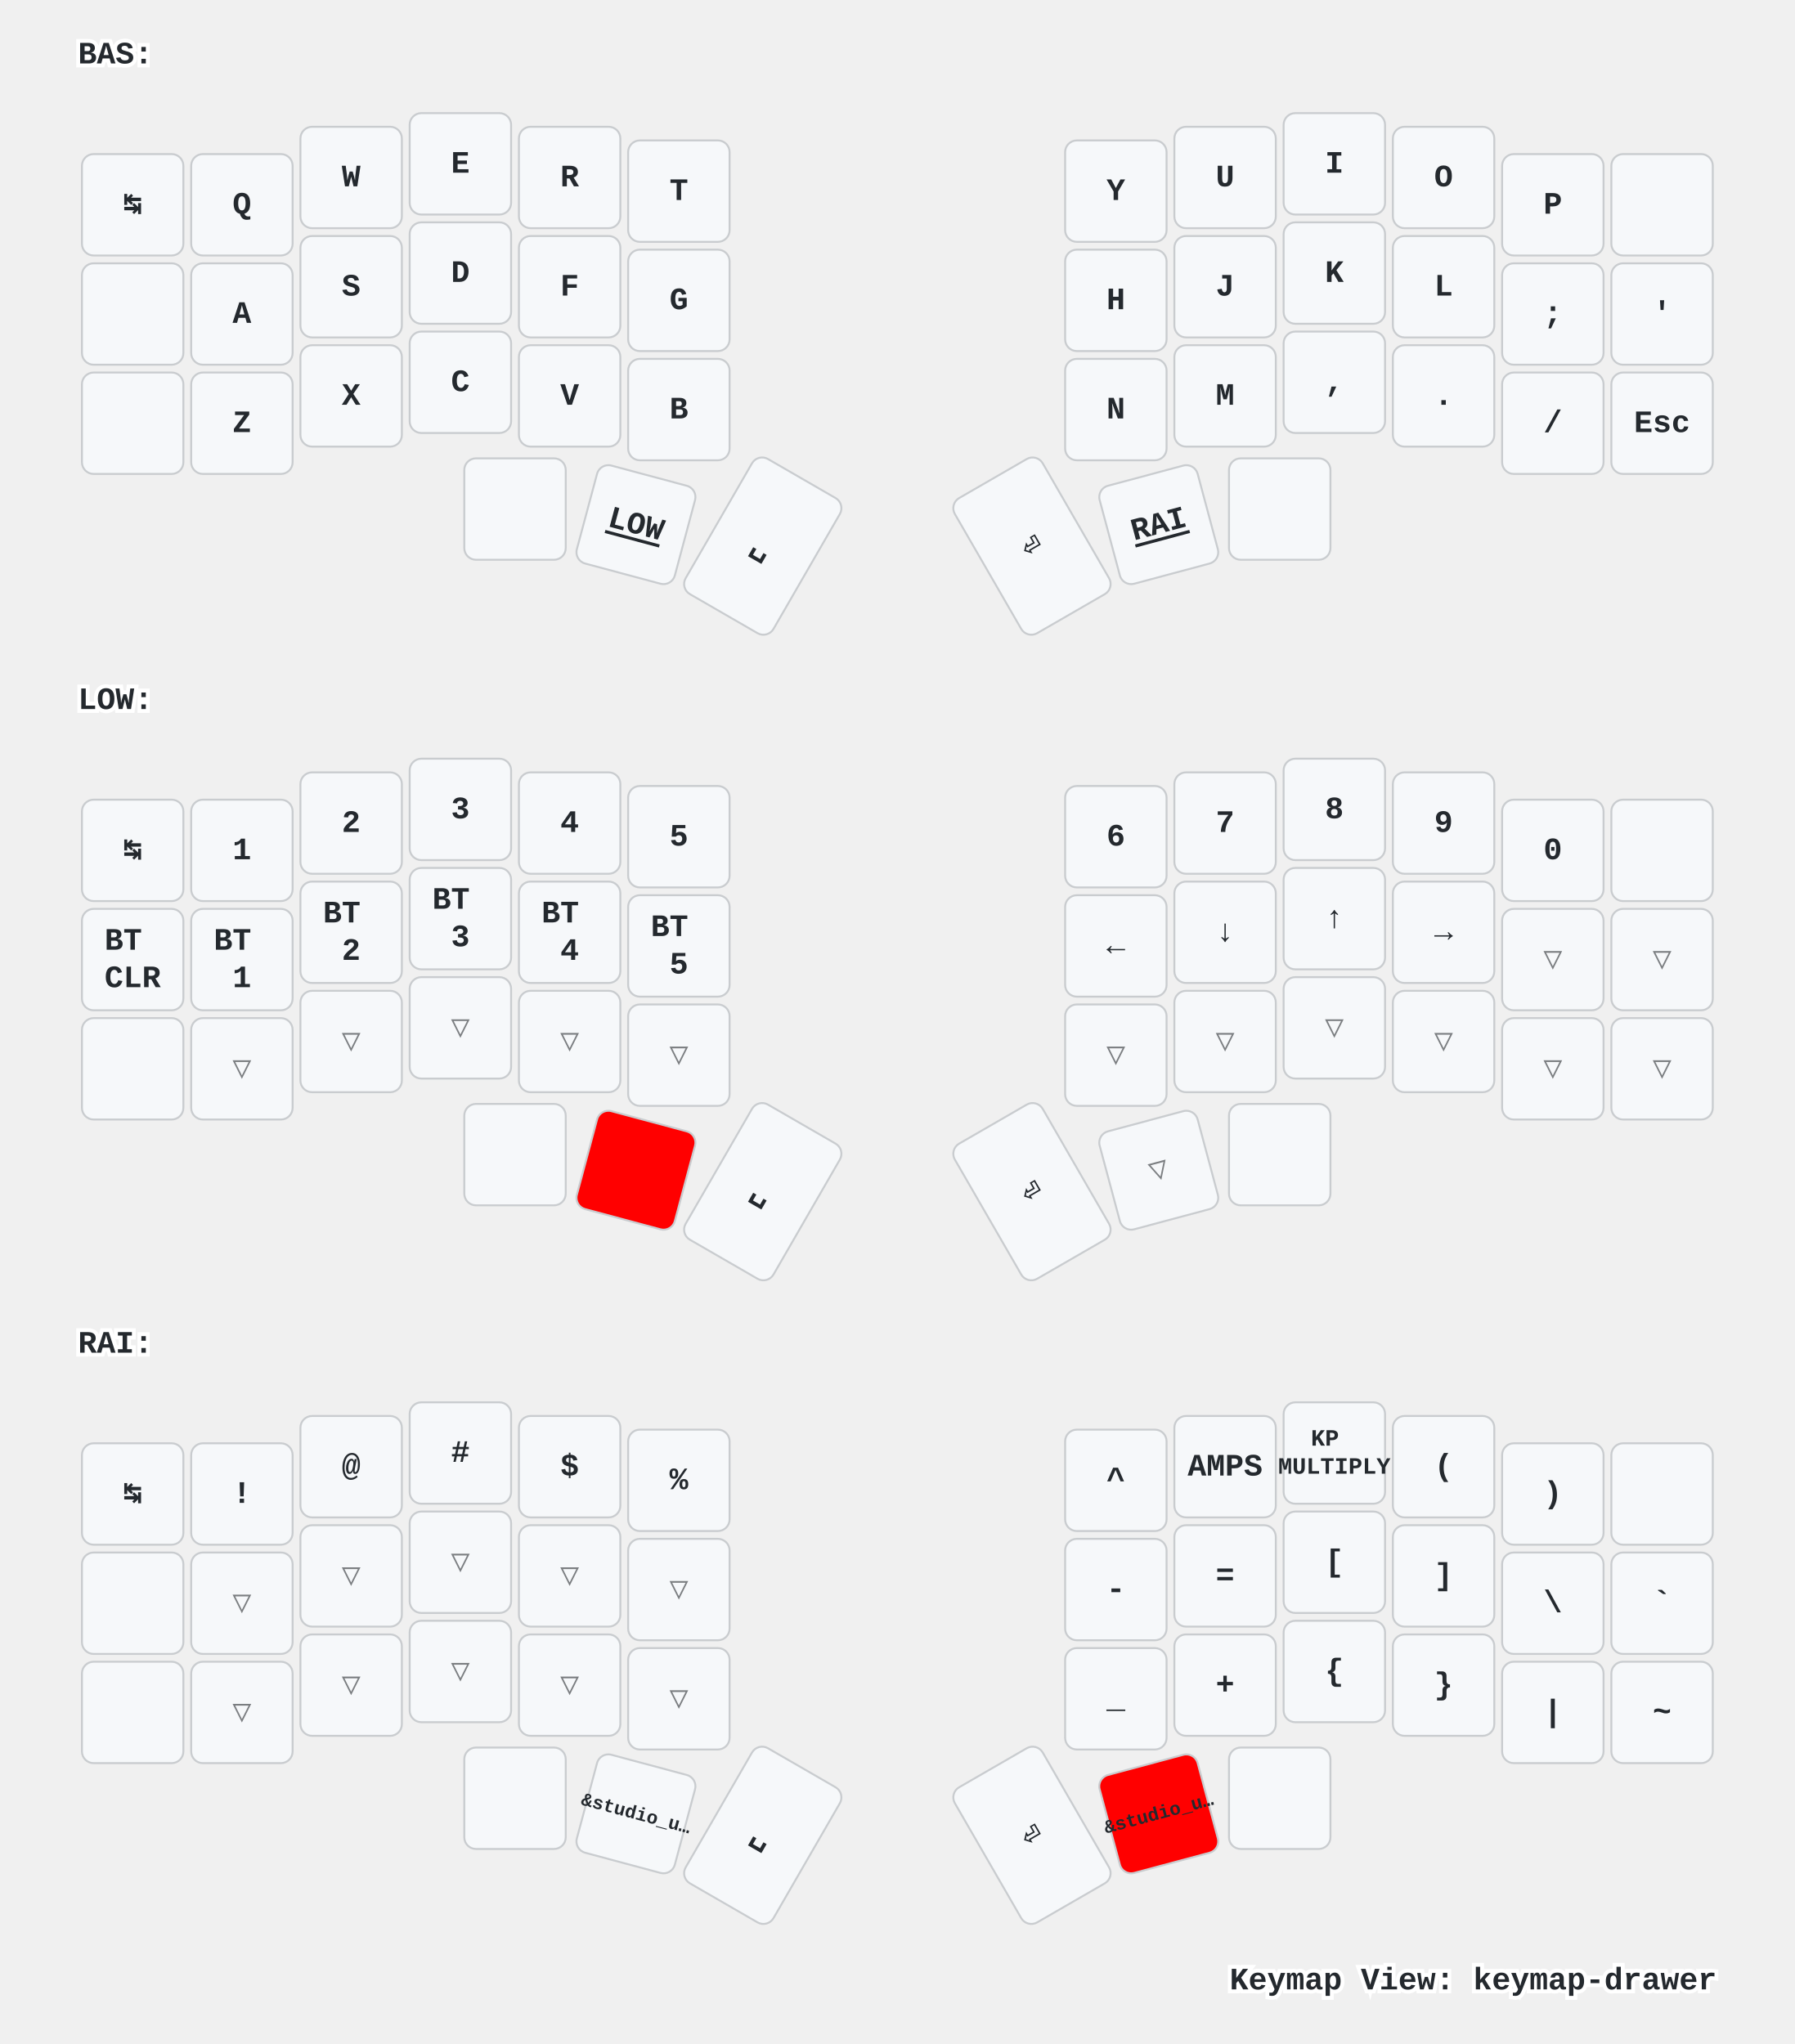
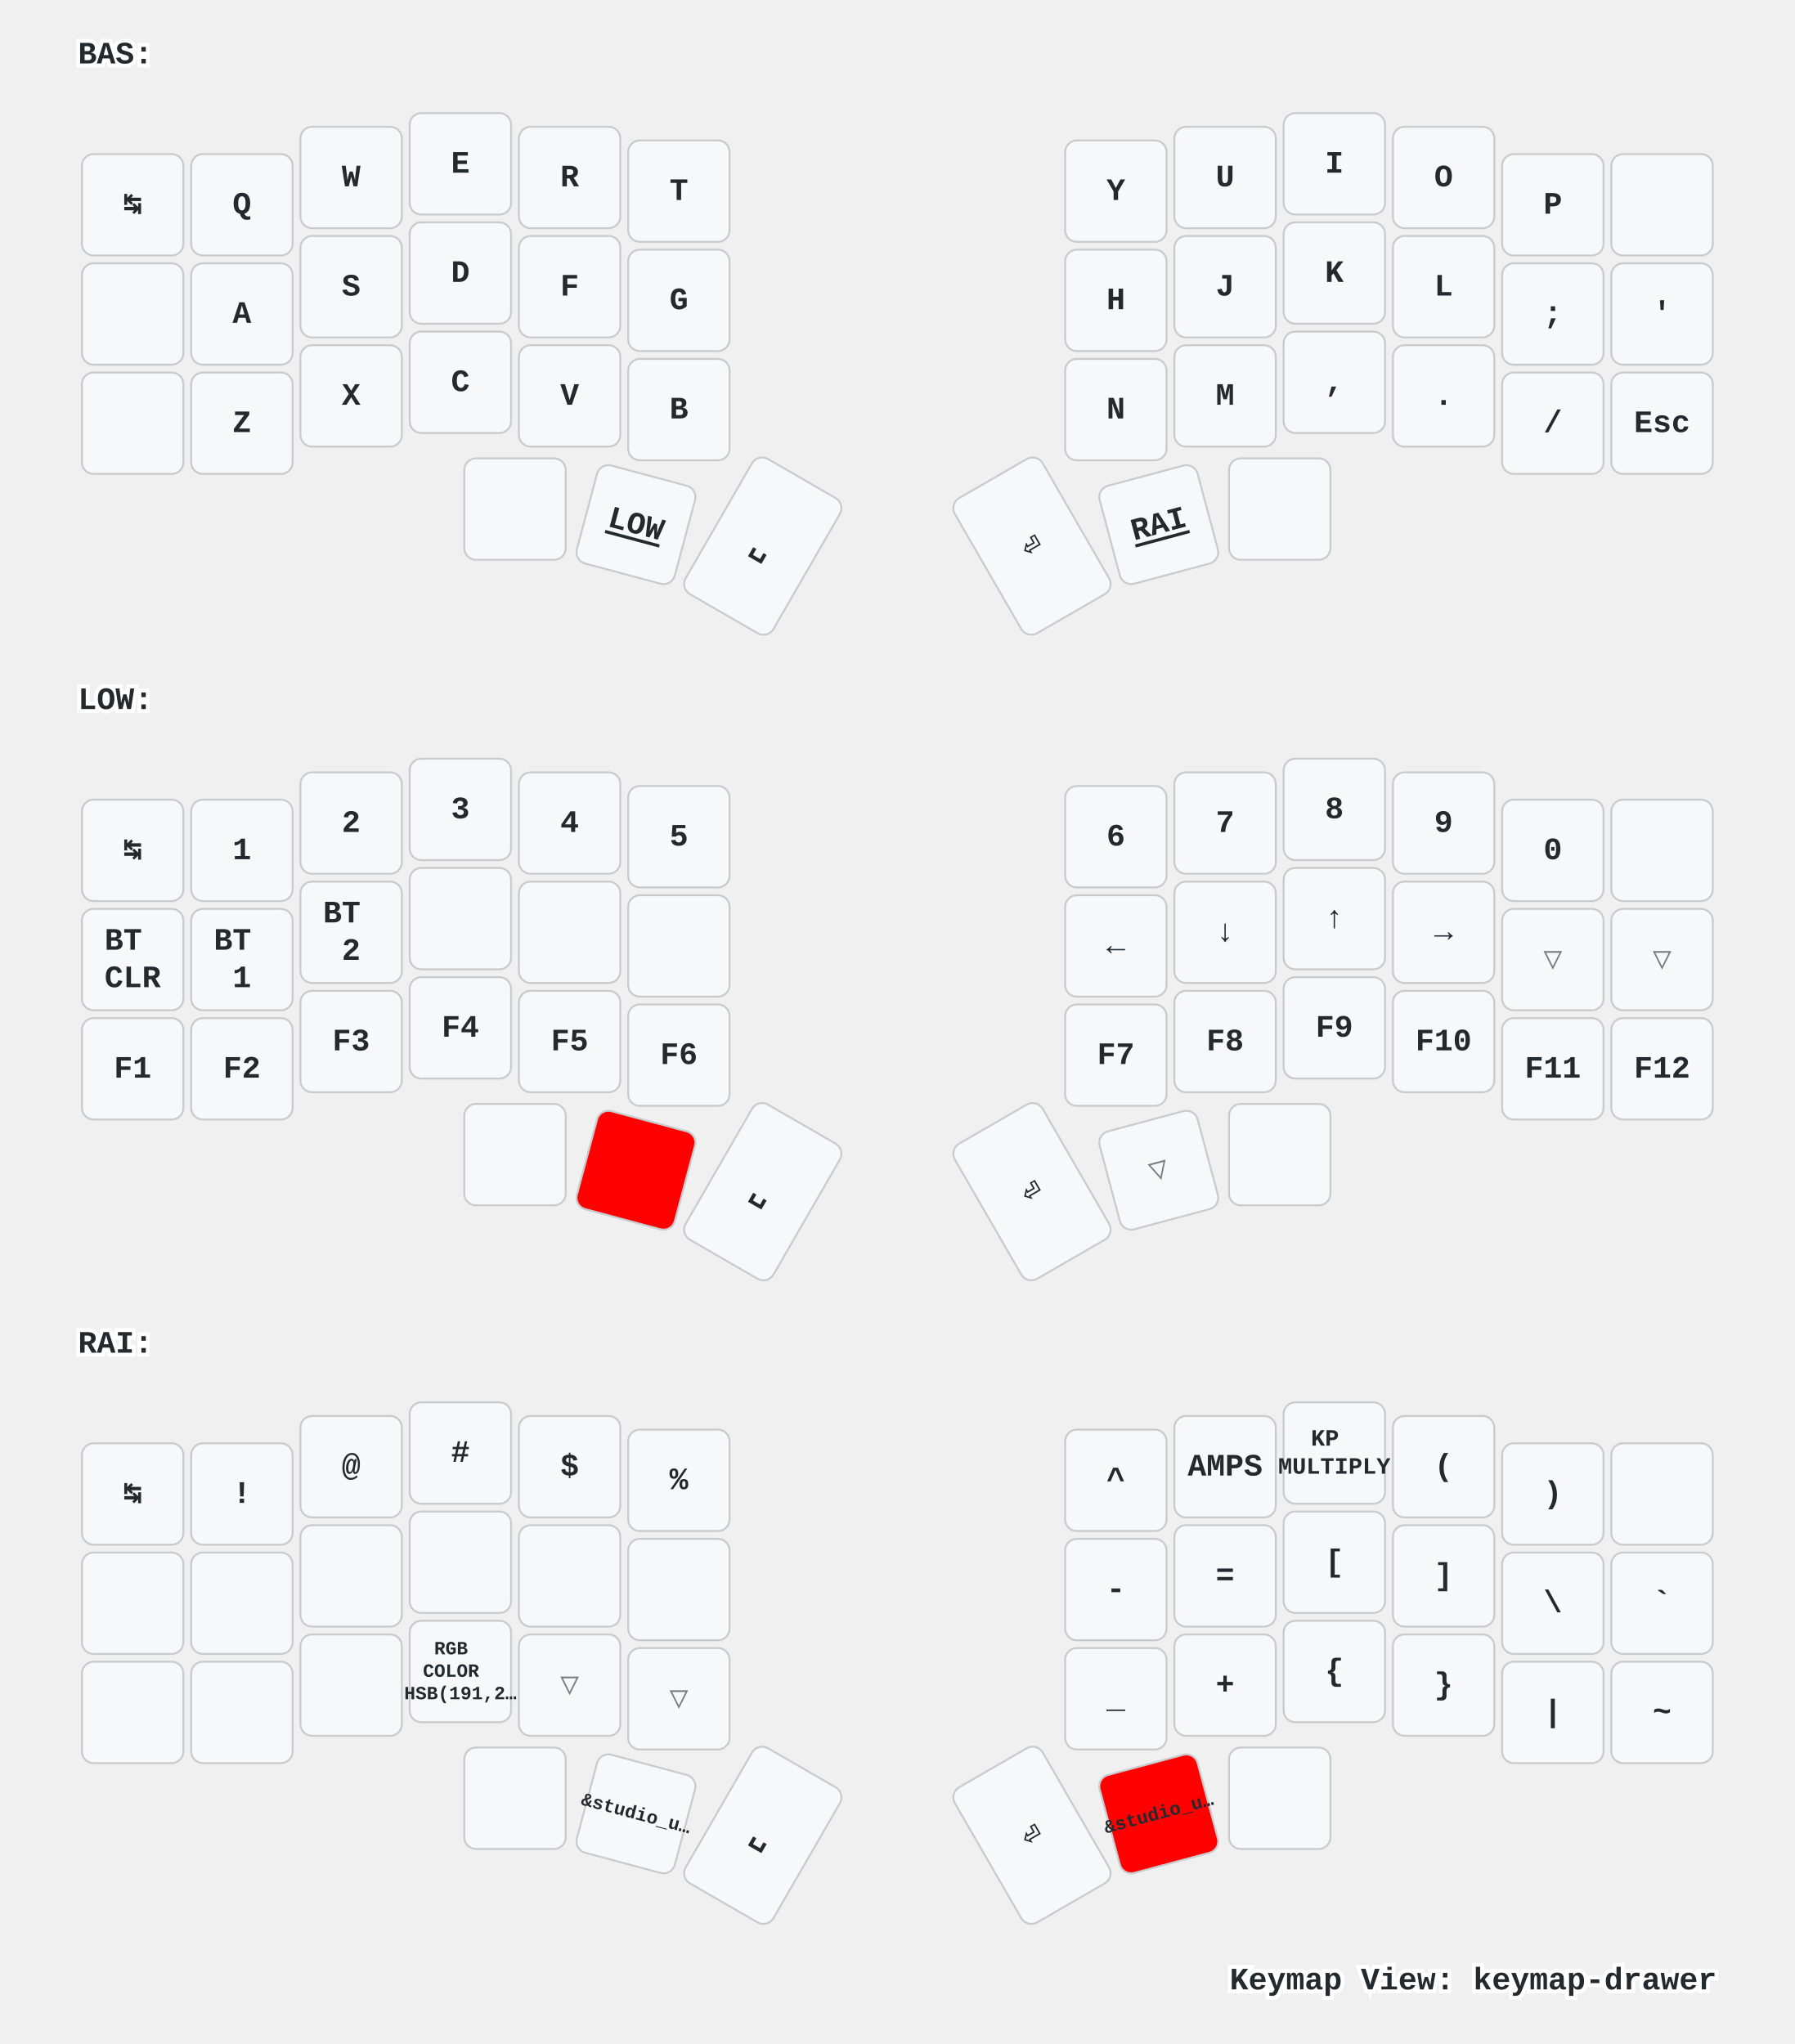
<svg xmlns="http://www.w3.org/2000/svg" xmlns:xlink="http://www.w3.org/1999/xlink" width="920" height="1048" viewBox="0 0 920 1048" class="keymap">
  <defs>/* start glyphs */
<svg id="mdi:apple-keyboard-command">
      <svg id="mdi-apple-keyboard-command" viewBox="0 0 24 24">
        <path d="M6,2A4,4 0 0,1 10,6V8H14V6A4,4 0 0,1 18,2A4,4 0 0,1 22,6A4,4 0 0,1 18,10H16V14H18A4,4 0 0,1 22,18A4,4 0 0,1 18,22A4,4 0 0,1 14,18V16H10V18A4,4 0 0,1 6,22A4,4 0 0,1 2,18A4,4 0 0,1 6,14H8V10H6A4,4 0 0,1 2,6A4,4 0 0,1 6,2M16,18A2,2 0 0,0 18,20A2,2 0 0,0 20,18A2,2 0 0,0 18,16H16V18M14,10H10V14H14V10M6,16A2,2 0 0,0 4,18A2,2 0 0,0 6,20A2,2 0 0,0 8,18V16H6M8,6A2,2 0 0,0 6,4A2,2 0 0,0 4,6A2,2 0 0,0 6,8H8V6M18,8A2,2 0 0,0 20,6A2,2 0 0,0 18,4A2,2 0 0,0 16,6V8H18Z" />
      </svg>
    </svg>
    <svg id="mdi:apple-keyboard-control">
      <svg id="mdi-apple-keyboard-control" viewBox="0 0 24 24">
        <path d="M19.78,11.78L18.36,13.19L12,6.83L5.64,13.19L4.22,11.78L12,4L19.78,11.78Z" />
      </svg>
    </svg>
    <svg id="mdi:apple-keyboard-option">
      <svg id="mdi-apple-keyboard-option" viewBox="0 0 24 24">
        <path d="M3,4H9.11L16.15,18H21V20H14.88L7.84,6H3V4M14,4H21V6H14V4Z" />
      </svg>
    </svg>
    <svg id="mdi:apple-keyboard-shift">
      <svg id="mdi-apple-keyboard-shift" viewBox="0 0 24 24">
        <path d="M15,18V12H17.17L12,6.83L6.83,12H9V18H15M12,4L22,14H17V20H7V14H2L12,4Z" />
      </svg>
    </svg>
    <svg id="mdi:backspace-outline">
      <svg id="mdi-backspace-outline" viewBox="0 0 24 24">
        <path d="M19,15.59L17.59,17L14,13.41L10.41,17L9,15.59L12.59,12L9,8.41L10.41,7L14,10.59L17.59,7L19,8.41L15.41,12L19,15.59M22,3A2,2 0 0,1 24,5V19A2,2 0 0,1 22,21H7C6.31,21 5.77,20.64 5.41,20.11L0,12L5.41,3.88C5.77,3.35 6.31,3 7,3H22M22,5H7L2.28,12L7,19H22V5Z" />
+       </svg>
+     </svg>
+     <svg id="mdi:eyedropper">
+       <svg id="mdi-eyedropper" viewBox="0 0 24 24">
+         <path d="M19.35,11.72L17.22,13.85L15.81,12.43L8.1,20.14L3.5,22L2,20.5L3.86,15.9L11.57,8.19L10.15,6.78L12.28,4.65L19.35,11.72M16.76,3C17.93,1.83 19.83,1.83 21,3C22.17,4.17 22.17,6.07 21,7.24L19.08,9.16L14.84,4.92L16.76,3M5.56,17.03L4.5,19.5L6.97,18.44L14.4,11L13,9.6L5.56,17.03Z" />
+       </svg>
+     </svg>
+     <svg id="mdi:led-on">
+       <svg id="mdi-led-on" viewBox="0 0 24 24">
+         <path d="M11,0V4H13V0H11M18.3,2.29L15.24,5.29L16.64,6.71L19.7,3.71L18.3,2.29M5.71,2.29L4.29,3.71L7.29,6.71L8.71,5.29L5.71,2.29M12,6A4,4 0 0,0 8,10V16H6V18H9V23H11V18H13V23H15V18H18V16H16V10A4,4 0 0,0 12,6M2,9V11H6V9H2M18,9V11H22V9H18Z" />
+       </svg>
+     </svg>
+     <svg id="mdi:led-outline">
+       <svg id="mdi-led-outline" viewBox="0 0 24 24">
+         <path d="M12,6A4,4 0 0,0 8,10V16H6V18H9V23H11V18H13V23H15V18H18V16H16V10A4,4 0 0,0 12,6M12,8A2,2 0 0,1 14,10V15H10V10A2,2 0 0,1 12,8Z" />
+       </svg>
+     </svg>
+     <svg id="mdi:page-next-outline">
+       <svg id="mdi-page-next-outline" viewBox="0 0 24 24">
+         <path d="M22,3H5A2,2 0 0,0 3,5V9H5V5H22V19H5V15H3V19A2,2 0 0,0 5,21H22A2,2 0 0,0 24,19V5A2,2 0 0,0 22,3M7,15V13H0V11H7V9L11,12L7,15M20,13H13V11H20V13M20,9H13V7H20V9M17,17H13V15H17V17Z" />
+       </svg>
+     </svg>
+     <svg id="mdi:page-previous-outline">
+       <svg id="mdi-page-previous-outline" viewBox="0 0 24 24">
+         <path d="M2,3H19A2,2 0 0,1 21,5V9H19V5H2V19H19V15H21V19A2,2 0 0,1 19,21H2A2,2 0 0,1 0,19V5A2,2 0 0,1 2,3M17,15V13H24V11H17V9L13,12L17,15M4,13H11V11H4V13M4,9H11V7H4V9M4,17H8V15H4V17Z" />
+       </svg>
+     </svg>
+     <svg id="mdi:speedometer">
+       <svg id="mdi-speedometer" viewBox="0 0 24 24">
+         <path d="M12,16A3,3 0 0,1 9,13C9,11.88 9.61,10.9 10.5,10.39L20.21,4.77L14.68,14.35C14.18,15.33 13.17,16 12,16M12,3C13.81,3 15.5,3.5 16.97,4.32L14.87,5.53C14,5.19 13,5 12,5A8,8 0 0,0 4,13C4,15.21 4.89,17.21 6.34,18.65H6.35C6.74,19.04 6.74,19.67 6.35,20.06C5.96,20.45 5.32,20.45 4.93,20.07V20.07C3.12,18.26 2,15.76 2,13A10,10 0 0,1 12,3M22,13C22,15.76 20.88,18.26 19.07,20.07V20.07C18.68,20.45 18.05,20.45 17.66,20.06C17.27,19.67 17.27,19.04 17.66,18.65V18.65C19.11,17.2 20,15.21 20,13C20,12 19.81,11 19.46,10.1L20.67,8C21.5,9.5 22,11.18 22,13Z" />
+       </svg>
+     </svg>
+     <svg id="mdi:speedometer-slow">
+       <svg id="mdi-speedometer-slow" viewBox="0 0 24 24">
+         <path d="M12 16C13.66 16 15 14.66 15 13C15 11.88 14.39 10.9 13.5 10.39L3.79 4.77L9.32 14.35C9.82 15.33 10.83 16 12 16M12 3C10.19 3 8.5 3.5 7.03 4.32L9.13 5.53C10 5.19 11 5 12 5C16.42 5 20 8.58 20 13C20 15.21 19.11 17.21 17.66 18.65H17.65C17.26 19.04 17.26 19.67 17.65 20.06C18.04 20.45 18.68 20.45 19.07 20.07C20.88 18.26 22 15.76 22 13C22 7.5 17.5 3 12 3M2 13C2 15.76 3.12 18.26 4.93 20.07C5.32 20.45 5.95 20.45 6.34 20.06C6.73 19.67 6.73 19.04 6.34 18.65C4.89 17.2 4 15.21 4 13C4 12 4.19 11 4.54 10.1L3.33 8C2.5 9.5 2 11.18 2 13Z" />
+       </svg>
+     </svg>
+     <svg id="mdi:toggle-switch">
+       <svg id="mdi-toggle-switch" viewBox="0 0 24 24">
+         <path d="M17,7H7A5,5 0 0,0 2,12A5,5 0 0,0 7,17H17A5,5 0 0,0 22,12A5,5 0 0,0 17,7M17,15A3,3 0 0,1 14,12A3,3 0 0,1 17,9A3,3 0 0,1 20,12A3,3 0 0,1 17,15Z" />
      </svg>
    </svg>
  </defs>/* end glyphs */
<style>/* inherit to force styles through use tags */
svg path {
    fill: inherit;
}

/* font and background color specifications */
svg.keymap {
    font-family: SFMono-Regular,Consolas,Liberation Mono,Menlo,monospace;
    font-size: 14px;
    font-kerning: normal;
    text-rendering: optimizeLegibility;
    fill: #24292e;
}

/* default key styling */
rect.key {
    fill: #f6f8fa;
}

rect.key, rect.combo {
    stroke: #c9cccf;
    stroke-width: 1;
}

/* default key side styling, only used is draw_key_sides is set */
rect.side {
    filter: brightness(90%);
}

/* color accent for combo boxes */
rect.combo, rect.combo-separate {
    fill: #cdf;
}

/* color accent for held keys */
rect.held, rect.combo.held {
    fill: #fdd;
}

/* color accent for ghost (optional) keys */
rect.ghost, rect.combo.ghost {
    stroke-dasharray: 4, 4;
    stroke-width: 2;
}

text {
    text-anchor: middle;
    dominant-baseline: middle;
}

/* styling for layer labels */
text.label {
    font-weight: bold;
    text-anchor: start;
    stroke: white;
    stroke-width: 4;
    paint-order: stroke;
}

/* styling for optional footer */
text.footer {
    text-anchor: end;
    dominant-baseline: auto;
    stroke: white;
    stroke-width: 4;
    paint-order: stroke;
}

/* styling for combo tap, and key non-tap label text */
text.combo, text.hold, text.shifted, text.left, text.right {
    font-size: 11px;
}

text.hold {
    text-anchor: middle;
    dominant-baseline: auto;
}

text.shifted {
    text-anchor: middle;
    dominant-baseline: hanging;
}

text.left {
    text-anchor: start;
}

text.right {
    text-anchor: end;
}

text.layer-activator {
    text-decoration: underline;
}

/* styling for hold/shifted label text in combo box */
text.combo.hold, text.combo.shifted, text.combo.left, text.combo.right {
    font-size: 8px;
}

/* lighter symbol for transparent keys */
text.trans {
    fill: #7b7e81;
}

/* styling for combo dendrons */
path.combo {
    stroke-width: 1;
    stroke: gray;
    fill: none;
}

/* Start Tabler Icons Cleanup */
/* cannot use height/width with glyphs */
.icon-tabler &gt; path {
    fill: inherit;
    stroke: inherit;
    stroke-width: 2;
}
/* hide tabler's default box */
.icon-tabler &gt; path[stroke="none"][fill="none"] {
    visibility: hidden;
}
/* End Tabler Icons Cleanup */

/* For default sytles, see https://github.com/caksoylar/keymap-drawer/blob/main/keymap_drawer/config.py#L85 */

svg.keymap {
  font-family: Ubuntu Mono, Inconsolata, Consolas, Liberation Mono, Menlo, monospace;
  font-size: 16px;
  font-weight: bold;
  text-rendering: optimizeLegibility;
}

/* Color accent for held keys
red = #f00
green = #0f0
blue = #00f
yellow = #ff0
cyan = #0ff
magenta = #f0f
white = #fff
black = #000
grey = #888
light grey = #ccc
#ffc
*/
rect.held, rect.combo.held {
    fill: #f00;
}

/* Technique borrowed and extended from https://github.com/englmaxi/zmk-config/blob/master/keymap-drawer/config.yaml */
.sym_sub_text.tap {
  translate: -5px 2px;
  font-size: 20px;
}
.sym_sub_text.shifted {
  translate: 10px 13px;
  font-size: 10px;
  opacity: 1.0;
}
.combo.sym_sub_text.tap {
  translate: -1px 1px;
}
.combo.sym_sub_text.shifted {
  translate: 7px 5px;
  font-size: 10px;
  opacity: 1.0;
}

/* Toggle */
.toggle.shifted {
  translate: -10px 12px;
}

.toggle.hold {
  translate: 13px -23px;
}

/* Variant for tap-dances */
.tap_dance.tap {
  translate: -7px 0px;
  font-size: 12px;
}
.tap_dance.shifted {
  translate: 7px 17px;
  font-size: 12px;
  opacity: 1.0;
}

/* Variant for symbol next to symbol */
.sym_by_sym.tap {
  translate: -6px 0px;
}
.sym_by_sym.shifted {
  translate: 10px 12px;
  opacity: 1.0;
}

.combo.sym_by_sym.tap {
  translate: -35px 0px;
}
.combo.sym_by_sym.shifted {
  translate: 35px 20px;
  opacity: 1.0;
}

.combo.sym_by_sym.hold {
  visibility: hidden;
}

/* hide hold box for combo sym_by_sym */
.combo.sym_by_sym.hold &gt; path[stroke="none"][fill="none"] {
  visibility: hidden;
}
</style>
  <g transform="translate(40, 0)" class="layer-BAS">
    <text x="0" y="28" class="label" id="BAS">BAS:</text>
    <g transform="translate(0, 56)">
      <g transform="translate(28, 49)" class="key keypos-0">
        <rect rx="6" ry="6" x="-26" y="-26" width="52" height="52" class="key" />
        <text x="0" y="0" class="key tap">↹</text>
      </g>
      <g transform="translate(84, 49)" class="key keypos-1">
        <rect rx="6" ry="6" x="-26" y="-26" width="52" height="52" class="key" />
        <text x="0" y="0" class="key tap">Q</text>
      </g>
      <g transform="translate(140, 35)" class="key keypos-2">
        <rect rx="6" ry="6" x="-26" y="-26" width="52" height="52" class="key" />
        <text x="0" y="0" class="key tap">W</text>
      </g>
      <g transform="translate(196, 28)" class="key keypos-3">
        <rect rx="6" ry="6" x="-26" y="-26" width="52" height="52" class="key" />
        <text x="0" y="0" class="key tap">E</text>
      </g>
      <g transform="translate(252, 35)" class="key keypos-4">
        <rect rx="6" ry="6" x="-26" y="-26" width="52" height="52" class="key" />
        <text x="0" y="0" class="key tap">R</text>
      </g>
      <g transform="translate(308, 42)" class="key keypos-5">
        <rect rx="6" ry="6" x="-26" y="-26" width="52" height="52" class="key" />
        <text x="0" y="0" class="key tap">T</text>
      </g>
      <g transform="translate(532, 42)" class="key keypos-6">
        <rect rx="6" ry="6" x="-26" y="-26" width="52" height="52" class="key" />
        <text x="0" y="0" class="key tap">Y</text>
      </g>
      <g transform="translate(588, 35)" class="key keypos-7">
        <rect rx="6" ry="6" x="-26" y="-26" width="52" height="52" class="key" />
        <text x="0" y="0" class="key tap">U</text>
      </g>
      <g transform="translate(644, 28)" class="key keypos-8">
        <rect rx="6" ry="6" x="-26" y="-26" width="52" height="52" class="key" />
        <text x="0" y="0" class="key tap">I</text>
      </g>
      <g transform="translate(700, 35)" class="key keypos-9">
        <rect rx="6" ry="6" x="-26" y="-26" width="52" height="52" class="key" />
        <text x="0" y="0" class="key tap">O</text>
      </g>
      <g transform="translate(756, 49)" class="key keypos-10">
        <rect rx="6" ry="6" x="-26" y="-26" width="52" height="52" class="key" />
        <text x="0" y="0" class="key tap">P</text>
      </g>
      <g transform="translate(812, 49)" class="key keypos-11">
        <rect rx="6" ry="6" x="-26" y="-26" width="52" height="52" class="key" />
        <use href="#mdi:backspace-outline" xlink:href="#mdi:backspace-outline" x="-9" y="-9" height="18" width="18.0" class="key tap glyph mdi:backspace-outline" />
      </g>
      <g transform="translate(28, 105)" class="key keypos-12">
        <rect rx="6" ry="6" x="-26" y="-26" width="52" height="52" class="key" />
        <use href="#mdi:apple-keyboard-control" xlink:href="#mdi:apple-keyboard-control" x="-9" y="-9" height="18" width="18.0" class="key tap glyph mdi:apple-keyboard-control" />
      </g>
      <g transform="translate(84, 105)" class="key keypos-13">
        <rect rx="6" ry="6" x="-26" y="-26" width="52" height="52" class="key" />
        <text x="0" y="0" class="key tap">A</text>
      </g>
      <g transform="translate(140, 91)" class="key keypos-14">
        <rect rx="6" ry="6" x="-26" y="-26" width="52" height="52" class="key" />
        <text x="0" y="0" class="key tap">S</text>
      </g>
      <g transform="translate(196, 84)" class="key keypos-15">
        <rect rx="6" ry="6" x="-26" y="-26" width="52" height="52" class="key" />
        <text x="0" y="0" class="key tap">D</text>
      </g>
      <g transform="translate(252, 91)" class="key keypos-16">
        <rect rx="6" ry="6" x="-26" y="-26" width="52" height="52" class="key" />
        <text x="0" y="0" class="key tap">F</text>
      </g>
      <g transform="translate(308, 98)" class="key keypos-17">
        <rect rx="6" ry="6" x="-26" y="-26" width="52" height="52" class="key" />
        <text x="0" y="0" class="key tap">G</text>
      </g>
      <g transform="translate(532, 98)" class="key keypos-18">
        <rect rx="6" ry="6" x="-26" y="-26" width="52" height="52" class="key" />
        <text x="0" y="0" class="key tap">H</text>
      </g>
      <g transform="translate(588, 91)" class="key keypos-19">
        <rect rx="6" ry="6" x="-26" y="-26" width="52" height="52" class="key" />
        <text x="0" y="0" class="key tap">J</text>
      </g>
      <g transform="translate(644, 84)" class="key keypos-20">
        <rect rx="6" ry="6" x="-26" y="-26" width="52" height="52" class="key" />
        <text x="0" y="0" class="key tap">K</text>
      </g>
      <g transform="translate(700, 91)" class="key keypos-21">
        <rect rx="6" ry="6" x="-26" y="-26" width="52" height="52" class="key" />
        <text x="0" y="0" class="key tap">L</text>
      </g>
      <g transform="translate(756, 105)" class="key keypos-22">
        <rect rx="6" ry="6" x="-26" y="-26" width="52" height="52" class="key" />
        <text x="0" y="0" class="key tap">;</text>
      </g>
      <g transform="translate(812, 105)" class="key keypos-23">
        <rect rx="6" ry="6" x="-26" y="-26" width="52" height="52" class="key" />
        <text x="0" y="0" class="key tap">'</text>
      </g>
      <g transform="translate(28, 161)" class="key keypos-24">
        <rect rx="6" ry="6" x="-26" y="-26" width="52" height="52" class="key" />
        <use href="#mdi:apple-keyboard-shift" xlink:href="#mdi:apple-keyboard-shift" x="-9" y="-9" height="18" width="18.0" class="key tap glyph mdi:apple-keyboard-shift" />
      </g>
      <g transform="translate(84, 161)" class="key keypos-25">
        <rect rx="6" ry="6" x="-26" y="-26" width="52" height="52" class="key" />
        <text x="0" y="0" class="key tap">Z</text>
      </g>
      <g transform="translate(140, 147)" class="key keypos-26">
        <rect rx="6" ry="6" x="-26" y="-26" width="52" height="52" class="key" />
        <text x="0" y="0" class="key tap">X</text>
      </g>
      <g transform="translate(196, 140)" class="key keypos-27">
        <rect rx="6" ry="6" x="-26" y="-26" width="52" height="52" class="key" />
        <text x="0" y="0" class="key tap">C</text>
      </g>
      <g transform="translate(252, 147)" class="key keypos-28">
        <rect rx="6" ry="6" x="-26" y="-26" width="52" height="52" class="key" />
        <text x="0" y="0" class="key tap">V</text>
      </g>
      <g transform="translate(308, 154)" class="key keypos-29">
        <rect rx="6" ry="6" x="-26" y="-26" width="52" height="52" class="key" />
        <text x="0" y="0" class="key tap">B</text>
      </g>
      <g transform="translate(532, 154)" class="key keypos-30">
        <rect rx="6" ry="6" x="-26" y="-26" width="52" height="52" class="key" />
        <text x="0" y="0" class="key tap">N</text>
      </g>
      <g transform="translate(588, 147)" class="key keypos-31">
        <rect rx="6" ry="6" x="-26" y="-26" width="52" height="52" class="key" />
        <text x="0" y="0" class="key tap">M</text>
      </g>
      <g transform="translate(644, 140)" class="key keypos-32">
        <rect rx="6" ry="6" x="-26" y="-26" width="52" height="52" class="key" />
        <text x="0" y="0" class="key tap">,</text>
      </g>
      <g transform="translate(700, 147)" class="key keypos-33">
        <rect rx="6" ry="6" x="-26" y="-26" width="52" height="52" class="key" />
        <text x="0" y="0" class="key tap">.</text>
      </g>
      <g transform="translate(756, 161)" class="key keypos-34">
        <rect rx="6" ry="6" x="-26" y="-26" width="52" height="52" class="key" />
        <text x="0" y="0" class="key tap">/</text>
      </g>
      <g transform="translate(812, 161)" class="key keypos-35">
        <rect rx="6" ry="6" x="-26" y="-26" width="52" height="52" class="key" />
        <text x="0" y="0" class="key tap">Esc</text>
      </g>
      <g transform="translate(224, 205)" class="key keypos-36">
        <rect rx="6" ry="6" x="-26" y="-26" width="52" height="52" class="key" />
        <use href="#mdi:apple-keyboard-command" xlink:href="#mdi:apple-keyboard-command" x="-9" y="-9" height="18" width="18.0" class="key tap glyph mdi:apple-keyboard-command" />
      </g>
      <g transform="translate(286, 213) rotate(15.0)" class="key keypos-37">
        <rect rx="6" ry="6" x="-26" y="-26" width="52" height="52" class="key" />
        <a href="#LOW">
          <text x="0" y="0" class="key tap layer-activator">LOW</text>
        </a>
      </g>
      <g transform="translate(351, 224) rotate(30.0)" class="key keypos-38">
        <rect rx="6" ry="6" x="-26" y="-40" width="52" height="80" class="key" />
        <text x="0" y="0" class="key tap">␣</text>
      </g>
      <g transform="translate(489, 224) rotate(-30.0)" class="key keypos-39">
        <rect rx="6" ry="6" x="-26" y="-40" width="52" height="80" class="key" />
        <text x="0" y="0" class="key tap">⏎</text>
      </g>
      <g transform="translate(554, 213) rotate(-15.0)" class="key keypos-40">
        <rect rx="6" ry="6" x="-26" y="-26" width="52" height="52" class="key" />
        <a href="#RAI">
          <text x="0" y="0" class="key tap layer-activator">RAI</text>
        </a>
      </g>
      <g transform="translate(616, 205)" class="key keypos-41">
        <rect rx="6" ry="6" x="-26" y="-26" width="52" height="52" class="key" />
        <use href="#mdi:apple-keyboard-option" xlink:href="#mdi:apple-keyboard-option" x="-9" y="-9" height="18" width="18.0" class="key tap glyph mdi:apple-keyboard-option" />
      </g>
    </g>
  </g>
  <g transform="translate(40, 331)" class="layer-LOW">
    <text x="0" y="28" class="label" id="LOW">LOW:</text>
    <g transform="translate(0, 56)">
      <g transform="translate(28, 49)" class="key keypos-0">
        <rect rx="6" ry="6" x="-26" y="-26" width="52" height="52" class="key" />
        <text x="0" y="0" class="key tap">↹</text>
      </g>
      <g transform="translate(84, 49)" class="key keypos-1">
        <rect rx="6" ry="6" x="-26" y="-26" width="52" height="52" class="key" />
        <text x="0" y="0" class="key tap">1</text>
      </g>
      <g transform="translate(140, 35)" class="key keypos-2">
        <rect rx="6" ry="6" x="-26" y="-26" width="52" height="52" class="key" />
        <text x="0" y="0" class="key tap">2</text>
      </g>
      <g transform="translate(196, 28)" class="key keypos-3">
        <rect rx="6" ry="6" x="-26" y="-26" width="52" height="52" class="key" />
        <text x="0" y="0" class="key tap">3</text>
      </g>
      <g transform="translate(252, 35)" class="key keypos-4">
        <rect rx="6" ry="6" x="-26" y="-26" width="52" height="52" class="key" />
        <text x="0" y="0" class="key tap">4</text>
      </g>
      <g transform="translate(308, 42)" class="key keypos-5">
        <rect rx="6" ry="6" x="-26" y="-26" width="52" height="52" class="key" />
        <text x="0" y="0" class="key tap">5</text>
      </g>
      <g transform="translate(532, 42)" class="key keypos-6">
        <rect rx="6" ry="6" x="-26" y="-26" width="52" height="52" class="key" />
        <text x="0" y="0" class="key tap">6</text>
      </g>
      <g transform="translate(588, 35)" class="key keypos-7">
        <rect rx="6" ry="6" x="-26" y="-26" width="52" height="52" class="key" />
        <text x="0" y="0" class="key tap">7</text>
      </g>
      <g transform="translate(644, 28)" class="key keypos-8">
        <rect rx="6" ry="6" x="-26" y="-26" width="52" height="52" class="key" />
        <text x="0" y="0" class="key tap">8</text>
      </g>
      <g transform="translate(700, 35)" class="key keypos-9">
        <rect rx="6" ry="6" x="-26" y="-26" width="52" height="52" class="key" />
        <text x="0" y="0" class="key tap">9</text>
      </g>
      <g transform="translate(756, 49)" class="key keypos-10">
        <rect rx="6" ry="6" x="-26" y="-26" width="52" height="52" class="key" />
        <text x="0" y="0" class="key tap">0</text>
      </g>
      <g transform="translate(812, 49)" class="key keypos-11">
        <rect rx="6" ry="6" x="-26" y="-26" width="52" height="52" class="key" />
        <use href="#mdi:backspace-outline" xlink:href="#mdi:backspace-outline" x="-9" y="-9" height="18" width="18.0" class="key tap glyph mdi:backspace-outline" />
      </g>
      <g transform="translate(28, 105)" class="key keypos-12">
        <rect rx="6" ry="6" x="-26" y="-26" width="52" height="52" class="key" />
        <text x="0" y="0" class="key tap">
          <tspan x="0" dy="-0.6em">BT</tspan>
          <tspan x="0" dy="1.2em">CLR</tspan>
        </text>
      </g>
      <g transform="translate(84, 105)" class="key keypos-13">
        <rect rx="6" ry="6" x="-26" y="-26" width="52" height="52" class="key" />
        <text x="0" y="0" class="key tap">
          <tspan x="0" dy="-0.6em">BT</tspan>
          <tspan x="0" dy="1.2em">1</tspan>
        </text>
      </g>
      <g transform="translate(140, 91)" class="key keypos-14">
        <rect rx="6" ry="6" x="-26" y="-26" width="52" height="52" class="key" />
        <text x="0" y="0" class="key tap">
          <tspan x="0" dy="-0.6em">BT</tspan>
          <tspan x="0" dy="1.2em">2</tspan>
        </text>
      </g>
      <g transform="translate(196, 84)" class="key keypos-15">
        <rect rx="6" ry="6" x="-26" y="-26" width="52" height="52" class="key" />
-         <text x="0" y="0" class="key tap">
-           <tspan x="0" dy="-0.6em">BT</tspan>
-           <tspan x="0" dy="1.2em">3</tspan>
-         </text>
      </g>
      <g transform="translate(252, 91)" class="key keypos-16">
        <rect rx="6" ry="6" x="-26" y="-26" width="52" height="52" class="key" />
-         <text x="0" y="0" class="key tap">
-           <tspan x="0" dy="-0.6em">BT</tspan>
-           <tspan x="0" dy="1.2em">4</tspan>
-         </text>
      </g>
      <g transform="translate(308, 98)" class="key keypos-17">
        <rect rx="6" ry="6" x="-26" y="-26" width="52" height="52" class="key" />
-         <text x="0" y="0" class="key tap">
-           <tspan x="0" dy="-0.6em">BT</tspan>
-           <tspan x="0" dy="1.2em">5</tspan>
-         </text>
      </g>
      <g transform="translate(532, 98)" class="key keypos-18">
        <rect rx="6" ry="6" x="-26" y="-26" width="52" height="52" class="key" />
        <text x="0" y="0" class="key tap">←</text>
      </g>
      <g transform="translate(588, 91)" class="key keypos-19">
        <rect rx="6" ry="6" x="-26" y="-26" width="52" height="52" class="key" />
        <text x="0" y="0" class="key tap">↓</text>
      </g>
      <g transform="translate(644, 84)" class="key keypos-20">
        <rect rx="6" ry="6" x="-26" y="-26" width="52" height="52" class="key" />
        <text x="0" y="0" class="key tap">↑</text>
      </g>
      <g transform="translate(700, 91)" class="key keypos-21">
        <rect rx="6" ry="6" x="-26" y="-26" width="52" height="52" class="key" />
        <text x="0" y="0" class="key tap">→</text>
      </g>
      <g transform="translate(756, 105)" class="key trans keypos-22">
        <rect rx="6" ry="6" x="-26" y="-26" width="52" height="52" class="key trans" />
        <text x="0" y="0" class="key trans tap">▽</text>
      </g>
      <g transform="translate(812, 105)" class="key trans keypos-23">
        <rect rx="6" ry="6" x="-26" y="-26" width="52" height="52" class="key trans" />
        <text x="0" y="0" class="key trans tap">▽</text>
      </g>
      <g transform="translate(28, 161)" class="key keypos-24">
        <rect rx="6" ry="6" x="-26" y="-26" width="52" height="52" class="key" />
-         <use href="#mdi:apple-keyboard-shift" xlink:href="#mdi:apple-keyboard-shift" x="-9" y="-9" height="18" width="18.0" class="key tap glyph mdi:apple-keyboard-shift" />
-       </g>
-       <g transform="translate(84, 161)" class="key trans keypos-25">
-         <rect rx="6" ry="6" x="-26" y="-26" width="52" height="52" class="key trans" />
-         <text x="0" y="0" class="key trans tap">▽</text>
-       </g>
-       <g transform="translate(140, 147)" class="key trans keypos-26">
-         <rect rx="6" ry="6" x="-26" y="-26" width="52" height="52" class="key trans" />
-         <text x="0" y="0" class="key trans tap">▽</text>
-       </g>
-       <g transform="translate(196, 140)" class="key trans keypos-27">
-         <rect rx="6" ry="6" x="-26" y="-26" width="52" height="52" class="key trans" />
-         <text x="0" y="0" class="key trans tap">▽</text>
-       </g>
-       <g transform="translate(252, 147)" class="key trans keypos-28">
-         <rect rx="6" ry="6" x="-26" y="-26" width="52" height="52" class="key trans" />
-         <text x="0" y="0" class="key trans tap">▽</text>
-       </g>
-       <g transform="translate(308, 154)" class="key trans keypos-29">
-         <rect rx="6" ry="6" x="-26" y="-26" width="52" height="52" class="key trans" />
-         <text x="0" y="0" class="key trans tap">▽</text>
-       </g>
-       <g transform="translate(532, 154)" class="key trans keypos-30">
-         <rect rx="6" ry="6" x="-26" y="-26" width="52" height="52" class="key trans" />
-         <text x="0" y="0" class="key trans tap">▽</text>
-       </g>
-       <g transform="translate(588, 147)" class="key trans keypos-31">
-         <rect rx="6" ry="6" x="-26" y="-26" width="52" height="52" class="key trans" />
-         <text x="0" y="0" class="key trans tap">▽</text>
-       </g>
-       <g transform="translate(644, 140)" class="key trans keypos-32">
-         <rect rx="6" ry="6" x="-26" y="-26" width="52" height="52" class="key trans" />
-         <text x="0" y="0" class="key trans tap">▽</text>
-       </g>
-       <g transform="translate(700, 147)" class="key trans keypos-33">
-         <rect rx="6" ry="6" x="-26" y="-26" width="52" height="52" class="key trans" />
-         <text x="0" y="0" class="key trans tap">▽</text>
-       </g>
-       <g transform="translate(756, 161)" class="key trans keypos-34">
-         <rect rx="6" ry="6" x="-26" y="-26" width="52" height="52" class="key trans" />
-         <text x="0" y="0" class="key trans tap">▽</text>
-       </g>
-       <g transform="translate(812, 161)" class="key trans keypos-35">
-         <rect rx="6" ry="6" x="-26" y="-26" width="52" height="52" class="key trans" />
-         <text x="0" y="0" class="key trans tap">▽</text>
+         <text x="0" y="0" class="key tap">F1</text>
+       </g>
+       <g transform="translate(84, 161)" class="key keypos-25">
+         <rect rx="6" ry="6" x="-26" y="-26" width="52" height="52" class="key" />
+         <text x="0" y="0" class="key tap">F2</text>
+       </g>
+       <g transform="translate(140, 147)" class="key keypos-26">
+         <rect rx="6" ry="6" x="-26" y="-26" width="52" height="52" class="key" />
+         <text x="0" y="0" class="key tap">F3</text>
+       </g>
+       <g transform="translate(196, 140)" class="key keypos-27">
+         <rect rx="6" ry="6" x="-26" y="-26" width="52" height="52" class="key" />
+         <text x="0" y="0" class="key tap">F4</text>
+       </g>
+       <g transform="translate(252, 147)" class="key keypos-28">
+         <rect rx="6" ry="6" x="-26" y="-26" width="52" height="52" class="key" />
+         <text x="0" y="0" class="key tap">F5</text>
+       </g>
+       <g transform="translate(308, 154)" class="key keypos-29">
+         <rect rx="6" ry="6" x="-26" y="-26" width="52" height="52" class="key" />
+         <text x="0" y="0" class="key tap">F6</text>
+       </g>
+       <g transform="translate(532, 154)" class="key keypos-30">
+         <rect rx="6" ry="6" x="-26" y="-26" width="52" height="52" class="key" />
+         <text x="0" y="0" class="key tap">F7</text>
+       </g>
+       <g transform="translate(588, 147)" class="key keypos-31">
+         <rect rx="6" ry="6" x="-26" y="-26" width="52" height="52" class="key" />
+         <text x="0" y="0" class="key tap">F8</text>
+       </g>
+       <g transform="translate(644, 140)" class="key keypos-32">
+         <rect rx="6" ry="6" x="-26" y="-26" width="52" height="52" class="key" />
+         <text x="0" y="0" class="key tap">F9</text>
+       </g>
+       <g transform="translate(700, 147)" class="key keypos-33">
+         <rect rx="6" ry="6" x="-26" y="-26" width="52" height="52" class="key" />
+         <text x="0" y="0" class="key tap">F10</text>
+       </g>
+       <g transform="translate(756, 161)" class="key keypos-34">
+         <rect rx="6" ry="6" x="-26" y="-26" width="52" height="52" class="key" />
+         <text x="0" y="0" class="key tap">F11</text>
+       </g>
+       <g transform="translate(812, 161)" class="key keypos-35">
+         <rect rx="6" ry="6" x="-26" y="-26" width="52" height="52" class="key" />
+         <text x="0" y="0" class="key tap">F12</text>
      </g>
      <g transform="translate(224, 205)" class="key keypos-36">
        <rect rx="6" ry="6" x="-26" y="-26" width="52" height="52" class="key" />
        <use href="#mdi:apple-keyboard-command" xlink:href="#mdi:apple-keyboard-command" x="-9" y="-9" height="18" width="18.0" class="key tap glyph mdi:apple-keyboard-command" />
      </g>
      <g transform="translate(286, 213) rotate(15.0)" class="key held keypos-37">
        <rect rx="6" ry="6" x="-26" y="-26" width="52" height="52" class="key held" />
      </g>
      <g transform="translate(351, 224) rotate(30.0)" class="key keypos-38">
        <rect rx="6" ry="6" x="-26" y="-40" width="52" height="80" class="key" />
        <text x="0" y="0" class="key tap">␣</text>
      </g>
      <g transform="translate(489, 224) rotate(-30.0)" class="key keypos-39">
        <rect rx="6" ry="6" x="-26" y="-40" width="52" height="80" class="key" />
        <text x="0" y="0" class="key tap">⏎</text>
      </g>
      <g transform="translate(554, 213) rotate(-15.0)" class="key trans keypos-40">
        <rect rx="6" ry="6" x="-26" y="-26" width="52" height="52" class="key trans" />
        <text x="0" y="0" class="key trans tap">▽</text>
      </g>
      <g transform="translate(616, 205)" class="key keypos-41">
        <rect rx="6" ry="6" x="-26" y="-26" width="52" height="52" class="key" />
        <use href="#mdi:apple-keyboard-option" xlink:href="#mdi:apple-keyboard-option" x="-9" y="-9" height="18" width="18.0" class="key tap glyph mdi:apple-keyboard-option" />
      </g>
    </g>
  </g>
  <g transform="translate(40, 661)" class="layer-RAI">
    <text x="0" y="28" class="label" id="RAI">RAI:</text>
    <g transform="translate(0, 56)">
      <g transform="translate(28, 49)" class="key keypos-0">
        <rect rx="6" ry="6" x="-26" y="-26" width="52" height="52" class="key" />
        <text x="0" y="0" class="key tap">↹</text>
      </g>
      <g transform="translate(84, 49)" class="key keypos-1">
        <rect rx="6" ry="6" x="-26" y="-26" width="52" height="52" class="key" />
        <text x="0" y="0" class="key tap">!</text>
      </g>
      <g transform="translate(140, 35)" class="key keypos-2">
        <rect rx="6" ry="6" x="-26" y="-26" width="52" height="52" class="key" />
        <text x="0" y="0" class="key tap">@</text>
      </g>
      <g transform="translate(196, 28)" class="key keypos-3">
        <rect rx="6" ry="6" x="-26" y="-26" width="52" height="52" class="key" />
        <text x="0" y="0" class="key tap">#</text>
      </g>
      <g transform="translate(252, 35)" class="key keypos-4">
        <rect rx="6" ry="6" x="-26" y="-26" width="52" height="52" class="key" />
        <text x="0" y="0" class="key tap">$</text>
      </g>
      <g transform="translate(308, 42)" class="key keypos-5">
        <rect rx="6" ry="6" x="-26" y="-26" width="52" height="52" class="key" />
        <text x="0" y="0" class="key tap">%</text>
      </g>
      <g transform="translate(532, 42)" class="key keypos-6">
        <rect rx="6" ry="6" x="-26" y="-26" width="52" height="52" class="key" />
        <text x="0" y="0" class="key tap">^</text>
      </g>
      <g transform="translate(588, 35)" class="key keypos-7">
        <rect rx="6" ry="6" x="-26" y="-26" width="52" height="52" class="key" />
        <text x="0" y="0" class="key tap">AMPS</text>
      </g>
      <g transform="translate(644, 28)" class="key keypos-8">
        <rect rx="6" ry="6" x="-26" y="-26" width="52" height="52" class="key" />
        <text x="0" y="0" class="key tap">
          <tspan x="0" dy="-0.6em" style="font-size: 75%">KP</tspan>
          <tspan x="0" dy="1.2em" style="font-size: 75%">MULTIPLY</tspan>
        </text>
      </g>
      <g transform="translate(700, 35)" class="key keypos-9">
        <rect rx="6" ry="6" x="-26" y="-26" width="52" height="52" class="key" />
        <text x="0" y="0" class="key tap">(</text>
      </g>
      <g transform="translate(756, 49)" class="key keypos-10">
        <rect rx="6" ry="6" x="-26" y="-26" width="52" height="52" class="key" />
        <text x="0" y="0" class="key tap">)</text>
      </g>
      <g transform="translate(812, 49)" class="key keypos-11">
        <rect rx="6" ry="6" x="-26" y="-26" width="52" height="52" class="key" />
        <use href="#mdi:backspace-outline" xlink:href="#mdi:backspace-outline" x="-9" y="-9" height="18" width="18.0" class="key tap glyph mdi:backspace-outline" />
      </g>
      <g transform="translate(28, 105)" class="key keypos-12">
        <rect rx="6" ry="6" x="-26" y="-26" width="52" height="52" class="key" />
        <use href="#mdi:apple-keyboard-control" xlink:href="#mdi:apple-keyboard-control" x="-9" y="-9" height="18" width="18.0" class="key tap glyph mdi:apple-keyboard-control" />
      </g>
-       <g transform="translate(84, 105)" class="key trans keypos-13">
-         <rect rx="6" ry="6" x="-26" y="-26" width="52" height="52" class="key trans" />
-         <text x="0" y="0" class="key trans tap">▽</text>
-       </g>
-       <g transform="translate(140, 91)" class="key trans keypos-14">
-         <rect rx="6" ry="6" x="-26" y="-26" width="52" height="52" class="key trans" />
-         <text x="0" y="0" class="key trans tap">▽</text>
-       </g>
-       <g transform="translate(196, 84)" class="key trans keypos-15">
-         <rect rx="6" ry="6" x="-26" y="-26" width="52" height="52" class="key trans" />
-         <text x="0" y="0" class="key trans tap">▽</text>
-       </g>
-       <g transform="translate(252, 91)" class="key trans keypos-16">
-         <rect rx="6" ry="6" x="-26" y="-26" width="52" height="52" class="key trans" />
-         <text x="0" y="0" class="key trans tap">▽</text>
-       </g>
-       <g transform="translate(308, 98)" class="key trans keypos-17">
-         <rect rx="6" ry="6" x="-26" y="-26" width="52" height="52" class="key trans" />
-         <text x="0" y="0" class="key trans tap">▽</text>
+       <g transform="translate(84, 105)" class="key toggle keypos-13">
+         <rect rx="6" ry="6" x="-26" y="-26" width="52" height="52" class="key toggle" />
+         <use href="#mdi:led-on" xlink:href="#mdi:led-on" x="-9" y="-9" height="18" width="18.0" class="key toggle tap glyph mdi:led-on" />
+         <use href="#mdi:toggle-switch" xlink:href="#mdi:toggle-switch" x="-8" y="9" height="15" width="15.0" class="key toggle hold glyph mdi:toggle-switch" />
+         <use href="#mdi:led-outline" xlink:href="#mdi:led-outline" x="-8" y="-24" height="15" width="15.0" class="key toggle shifted glyph mdi:led-outline" />
+       </g>
+       <g transform="translate(140, 91)" class="key sym_by_sym keypos-14">
+         <rect rx="6" ry="6" x="-26" y="-26" width="52" height="52" class="key sym_by_sym" />
+         <use href="#mdi:led-on" xlink:href="#mdi:led-on" x="-9" y="-9" height="18" width="18.0" class="key sym_by_sym tap glyph mdi:led-on" />
+         <use href="#mdi:eyedropper" xlink:href="#mdi:eyedropper" x="-8" y="-24" height="15" width="15.0" class="key sym_by_sym shifted glyph mdi:eyedropper" />
+       </g>
+       <g transform="translate(196, 84)" class="key sym_by_sym keypos-15">
+         <rect rx="6" ry="6" x="-26" y="-26" width="52" height="52" class="key sym_by_sym" />
+         <use href="#mdi:led-outline" xlink:href="#mdi:led-outline" x="-9" y="-9" height="18" width="18.0" class="key sym_by_sym tap glyph mdi:led-outline" />
+         <use href="#mdi:eyedropper" xlink:href="#mdi:eyedropper" x="-8" y="-24" height="15" width="15.0" class="key sym_by_sym shifted glyph mdi:eyedropper" />
+       </g>
+       <g transform="translate(252, 91)" class="key sym_by_sym keypos-16">
+         <rect rx="6" ry="6" x="-26" y="-26" width="52" height="52" class="key sym_by_sym" />
+         <use href="#mdi:led-on" xlink:href="#mdi:led-on" x="-9" y="-9" height="18" width="18.0" class="key sym_by_sym tap glyph mdi:led-on" />
+         <use href="#mdi:speedometer-slow" xlink:href="#mdi:speedometer-slow" x="-8" y="9" height="15" width="15.0" class="key sym_by_sym hold glyph mdi:speedometer-slow" />
+       </g>
+       <g transform="translate(308, 98)" class="key sym_by_sym keypos-17">
+         <rect rx="6" ry="6" x="-26" y="-26" width="52" height="52" class="key sym_by_sym" />
+         <use href="#mdi:led-on" xlink:href="#mdi:led-on" x="-9" y="-9" height="18" width="18.0" class="key sym_by_sym tap glyph mdi:led-on" />
+         <use href="#mdi:speedometer" xlink:href="#mdi:speedometer" x="-8" y="9" height="15" width="15.0" class="key sym_by_sym hold glyph mdi:speedometer" />
      </g>
      <g transform="translate(532, 98)" class="key keypos-18">
        <rect rx="6" ry="6" x="-26" y="-26" width="52" height="52" class="key" />
        <text x="0" y="0" class="key tap">-</text>
      </g>
      <g transform="translate(588, 91)" class="key keypos-19">
        <rect rx="6" ry="6" x="-26" y="-26" width="52" height="52" class="key" />
        <text x="0" y="0" class="key tap">=</text>
      </g>
      <g transform="translate(644, 84)" class="key keypos-20">
        <rect rx="6" ry="6" x="-26" y="-26" width="52" height="52" class="key" />
        <text x="0" y="0" class="key tap">[</text>
      </g>
      <g transform="translate(700, 91)" class="key keypos-21">
        <rect rx="6" ry="6" x="-26" y="-26" width="52" height="52" class="key" />
        <text x="0" y="0" class="key tap">]</text>
      </g>
      <g transform="translate(756, 105)" class="key keypos-22">
        <rect rx="6" ry="6" x="-26" y="-26" width="52" height="52" class="key" />
        <text x="0" y="0" class="key tap">\</text>
      </g>
      <g transform="translate(812, 105)" class="key keypos-23">
        <rect rx="6" ry="6" x="-26" y="-26" width="52" height="52" class="key" />
        <text x="0" y="0" class="key tap">`</text>
      </g>
      <g transform="translate(28, 161)" class="key keypos-24">
        <rect rx="6" ry="6" x="-26" y="-26" width="52" height="52" class="key" />
        <use href="#mdi:apple-keyboard-shift" xlink:href="#mdi:apple-keyboard-shift" x="-9" y="-9" height="18" width="18.0" class="key tap glyph mdi:apple-keyboard-shift" />
      </g>
-       <g transform="translate(84, 161)" class="key trans keypos-25">
-         <rect rx="6" ry="6" x="-26" y="-26" width="52" height="52" class="key trans" />
-         <text x="0" y="0" class="key trans tap">▽</text>
-       </g>
-       <g transform="translate(140, 147)" class="key trans keypos-26">
-         <rect rx="6" ry="6" x="-26" y="-26" width="52" height="52" class="key trans" />
-         <text x="0" y="0" class="key trans tap">▽</text>
-       </g>
-       <g transform="translate(196, 140)" class="key trans keypos-27">
-         <rect rx="6" ry="6" x="-26" y="-26" width="52" height="52" class="key trans" />
-         <text x="0" y="0" class="key trans tap">▽</text>
+       <g transform="translate(84, 161)" class="key tap_dance keypos-25">
+         <rect rx="6" ry="6" x="-26" y="-26" width="52" height="52" class="key tap_dance" />
+         <use href="#mdi:led-on" xlink:href="#mdi:led-on" x="-9" y="-9" height="18" width="18.0" class="key tap_dance tap glyph mdi:led-on" />
+         <use href="#mdi:page-next-outline" xlink:href="#mdi:page-next-outline" x="-8" y="9" height="15" width="15.0" class="key tap_dance hold glyph mdi:page-next-outline" />
+       </g>
+       <g transform="translate(140, 147)" class="key tap_dance keypos-26">
+         <rect rx="6" ry="6" x="-26" y="-26" width="52" height="52" class="key tap_dance" />
+         <use href="#mdi:led-on" xlink:href="#mdi:led-on" x="-9" y="-9" height="18" width="18.0" class="key tap_dance tap glyph mdi:led-on" />
+         <use href="#mdi:page-previous-outline" xlink:href="#mdi:page-previous-outline" x="-8" y="9" height="15" width="15.0" class="key tap_dance hold glyph mdi:page-previous-outline" />
+       </g>
+       <g transform="translate(196, 140)" class="key keypos-27">
+         <rect rx="6" ry="6" x="-26" y="-26" width="52" height="52" class="key" />
+         <text x="0" y="0" class="key tap">
+           <tspan x="0" dy="-1.2em" style="font-size: 60%">RGB</tspan>
+           <tspan x="0" dy="1.2em" style="font-size: 60%">COLOR</tspan>
+           <tspan x="0" dy="1.2em" style="font-size: 60%">HSB(191,2…</tspan>
+         </text>
      </g>
      <g transform="translate(252, 147)" class="key trans keypos-28">
        <rect rx="6" ry="6" x="-26" y="-26" width="52" height="52" class="key trans" />
        <text x="0" y="0" class="key trans tap">▽</text>
      </g>
      <g transform="translate(308, 154)" class="key trans keypos-29">
        <rect rx="6" ry="6" x="-26" y="-26" width="52" height="52" class="key trans" />
        <text x="0" y="0" class="key trans tap">▽</text>
      </g>
      <g transform="translate(532, 154)" class="key keypos-30">
        <rect rx="6" ry="6" x="-26" y="-26" width="52" height="52" class="key" />
        <text x="0" y="0" class="key tap">_</text>
      </g>
      <g transform="translate(588, 147)" class="key keypos-31">
        <rect rx="6" ry="6" x="-26" y="-26" width="52" height="52" class="key" />
        <text x="0" y="0" class="key tap">+</text>
      </g>
      <g transform="translate(644, 140)" class="key keypos-32">
        <rect rx="6" ry="6" x="-26" y="-26" width="52" height="52" class="key" />
        <text x="0" y="0" class="key tap">{</text>
      </g>
      <g transform="translate(700, 147)" class="key keypos-33">
        <rect rx="6" ry="6" x="-26" y="-26" width="52" height="52" class="key" />
        <text x="0" y="0" class="key tap">}</text>
      </g>
      <g transform="translate(756, 161)" class="key keypos-34">
        <rect rx="6" ry="6" x="-26" y="-26" width="52" height="52" class="key" />
        <text x="0" y="0" class="key tap">|</text>
      </g>
      <g transform="translate(812, 161)" class="key keypos-35">
        <rect rx="6" ry="6" x="-26" y="-26" width="52" height="52" class="key" />
        <text x="0" y="0" class="key tap">~</text>
      </g>
      <g transform="translate(224, 205)" class="key keypos-36">
        <rect rx="6" ry="6" x="-26" y="-26" width="52" height="52" class="key" />
        <use href="#mdi:apple-keyboard-command" xlink:href="#mdi:apple-keyboard-command" x="-9" y="-9" height="18" width="18.0" class="key tap glyph mdi:apple-keyboard-command" />
      </g>
      <g transform="translate(286, 213) rotate(15.0)" class="key keypos-37">
        <rect rx="6" ry="6" x="-26" y="-26" width="52" height="52" class="key" />
        <text x="0" y="0" class="key tap">
          <tspan style="font-size: 60%">&amp;studio_u…</tspan>
        </text>
      </g>
      <g transform="translate(351, 224) rotate(30.0)" class="key keypos-38">
        <rect rx="6" ry="6" x="-26" y="-40" width="52" height="80" class="key" />
        <text x="0" y="0" class="key tap">␣</text>
      </g>
      <g transform="translate(489, 224) rotate(-30.0)" class="key keypos-39">
        <rect rx="6" ry="6" x="-26" y="-40" width="52" height="80" class="key" />
        <text x="0" y="0" class="key tap">⏎</text>
      </g>
      <g transform="translate(554, 213) rotate(-15.0)" class="key held keypos-40">
        <rect rx="6" ry="6" x="-26" y="-26" width="52" height="52" class="key held" />
        <text x="0" y="0" class="key held tap">
          <tspan style="font-size: 60%">&amp;studio_u…</tspan>
        </text>
      </g>
      <g transform="translate(616, 205)" class="key keypos-41">
        <rect rx="6" ry="6" x="-26" y="-26" width="52" height="52" class="key" />
        <use href="#mdi:apple-keyboard-option" xlink:href="#mdi:apple-keyboard-option" x="-9" y="-9" height="18" width="18.0" class="key tap glyph mdi:apple-keyboard-option" />
      </g>
    </g>
  </g>
  <text x="880.0" y="1020.0" class="footer">Keymap View: <a href="https://github.com/caksoylar/keymap-drawer">keymap-drawer</a>
  </text>
</svg>
